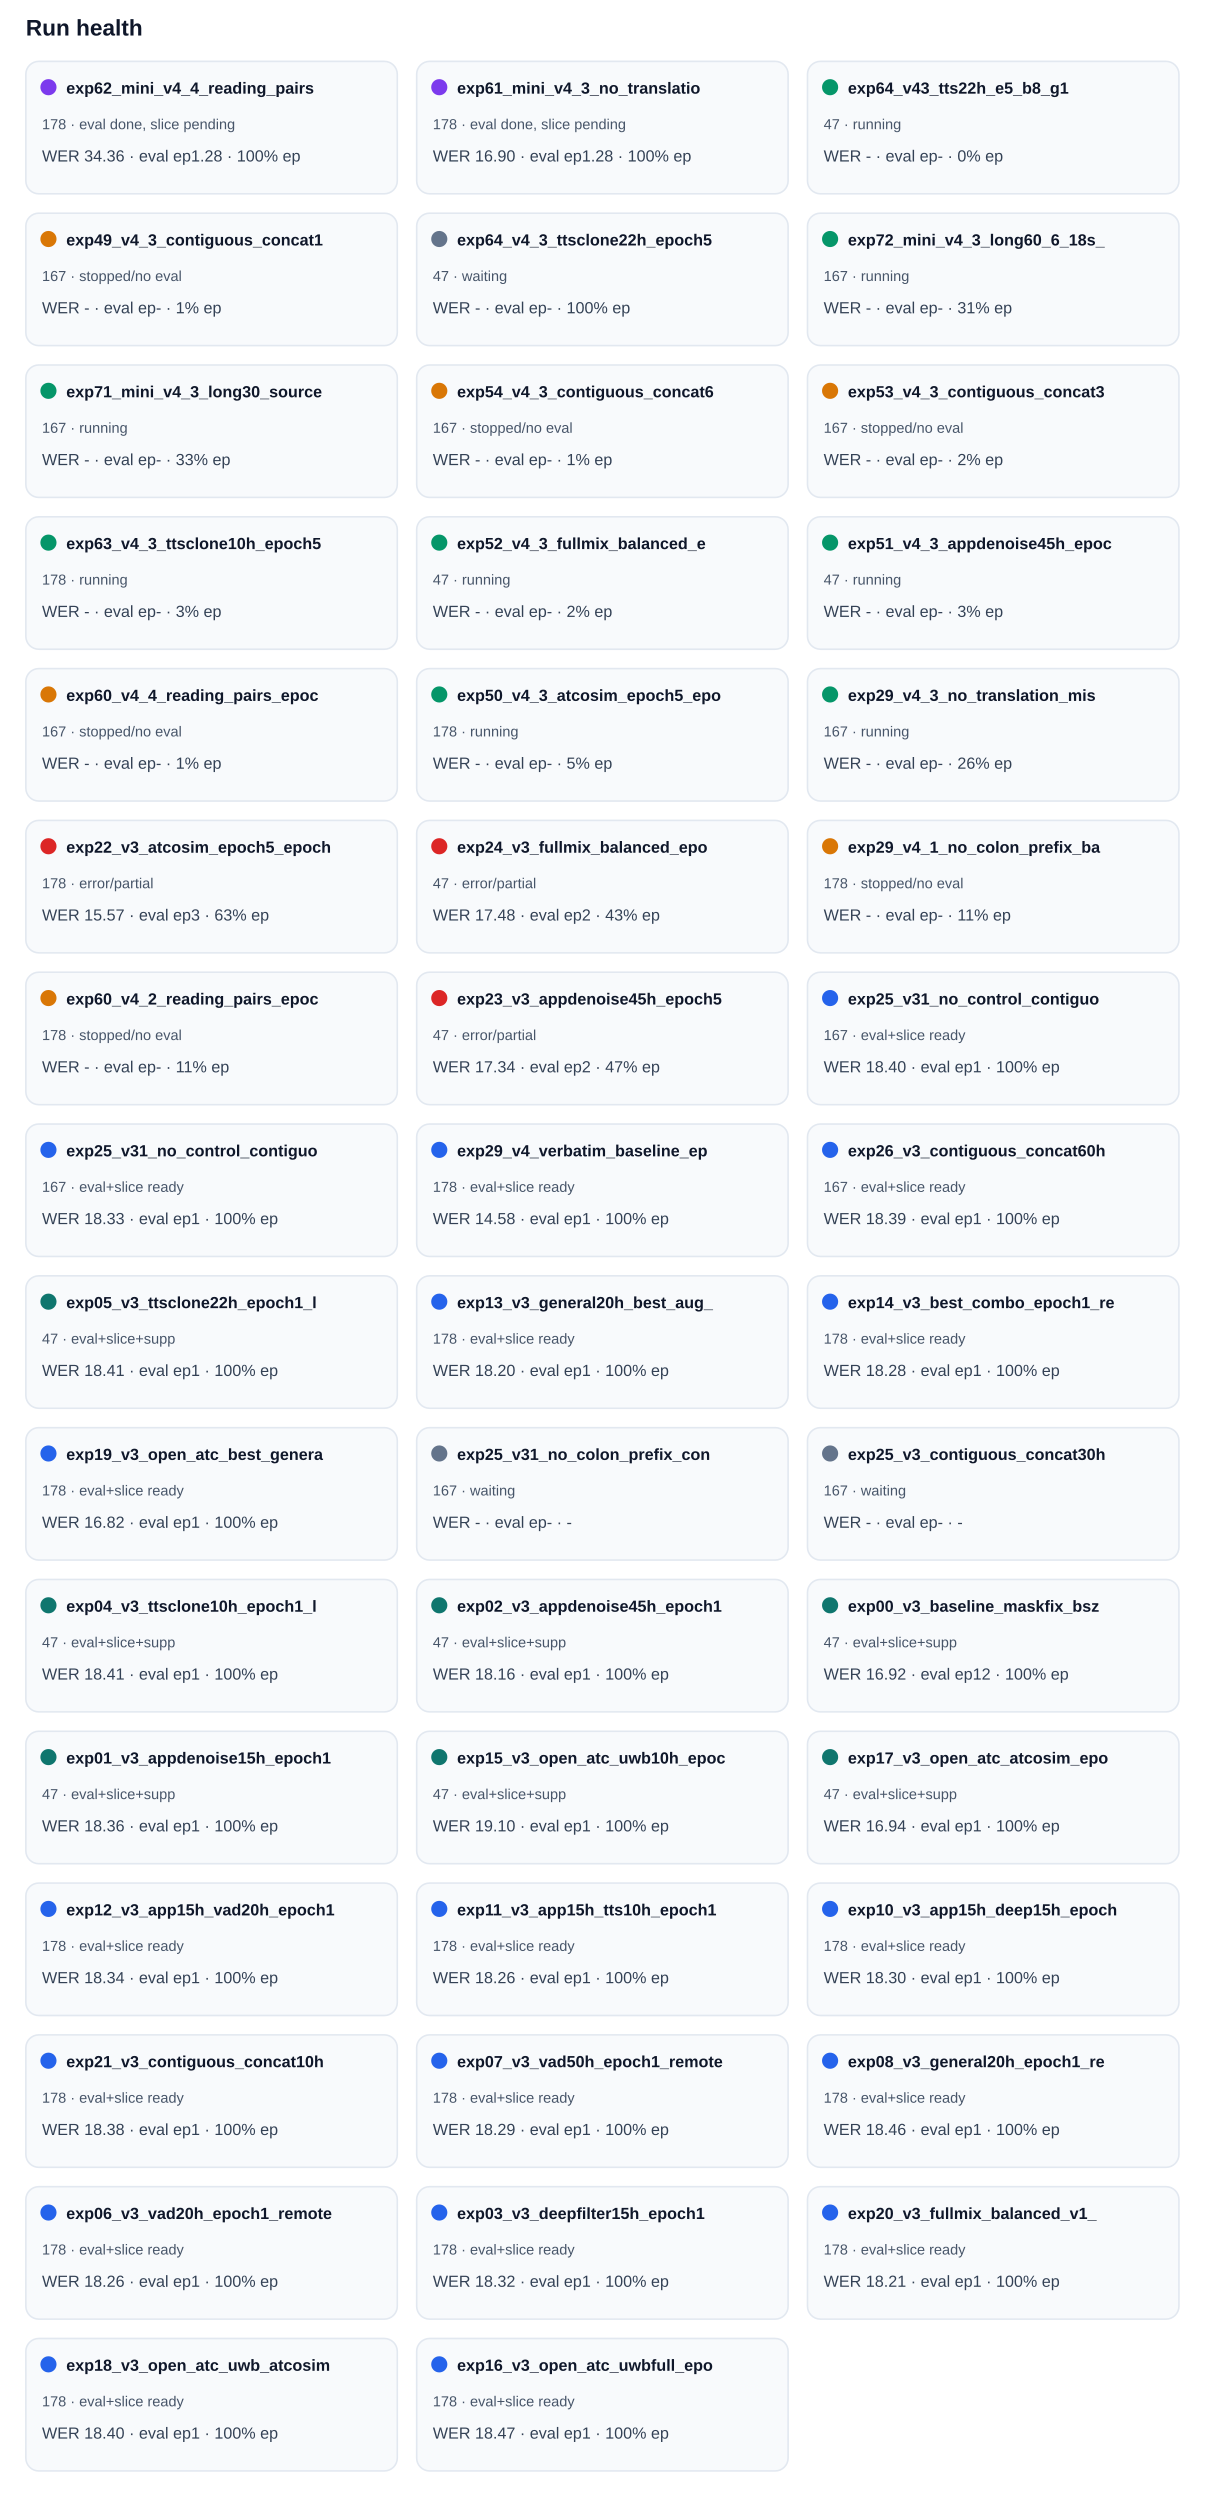
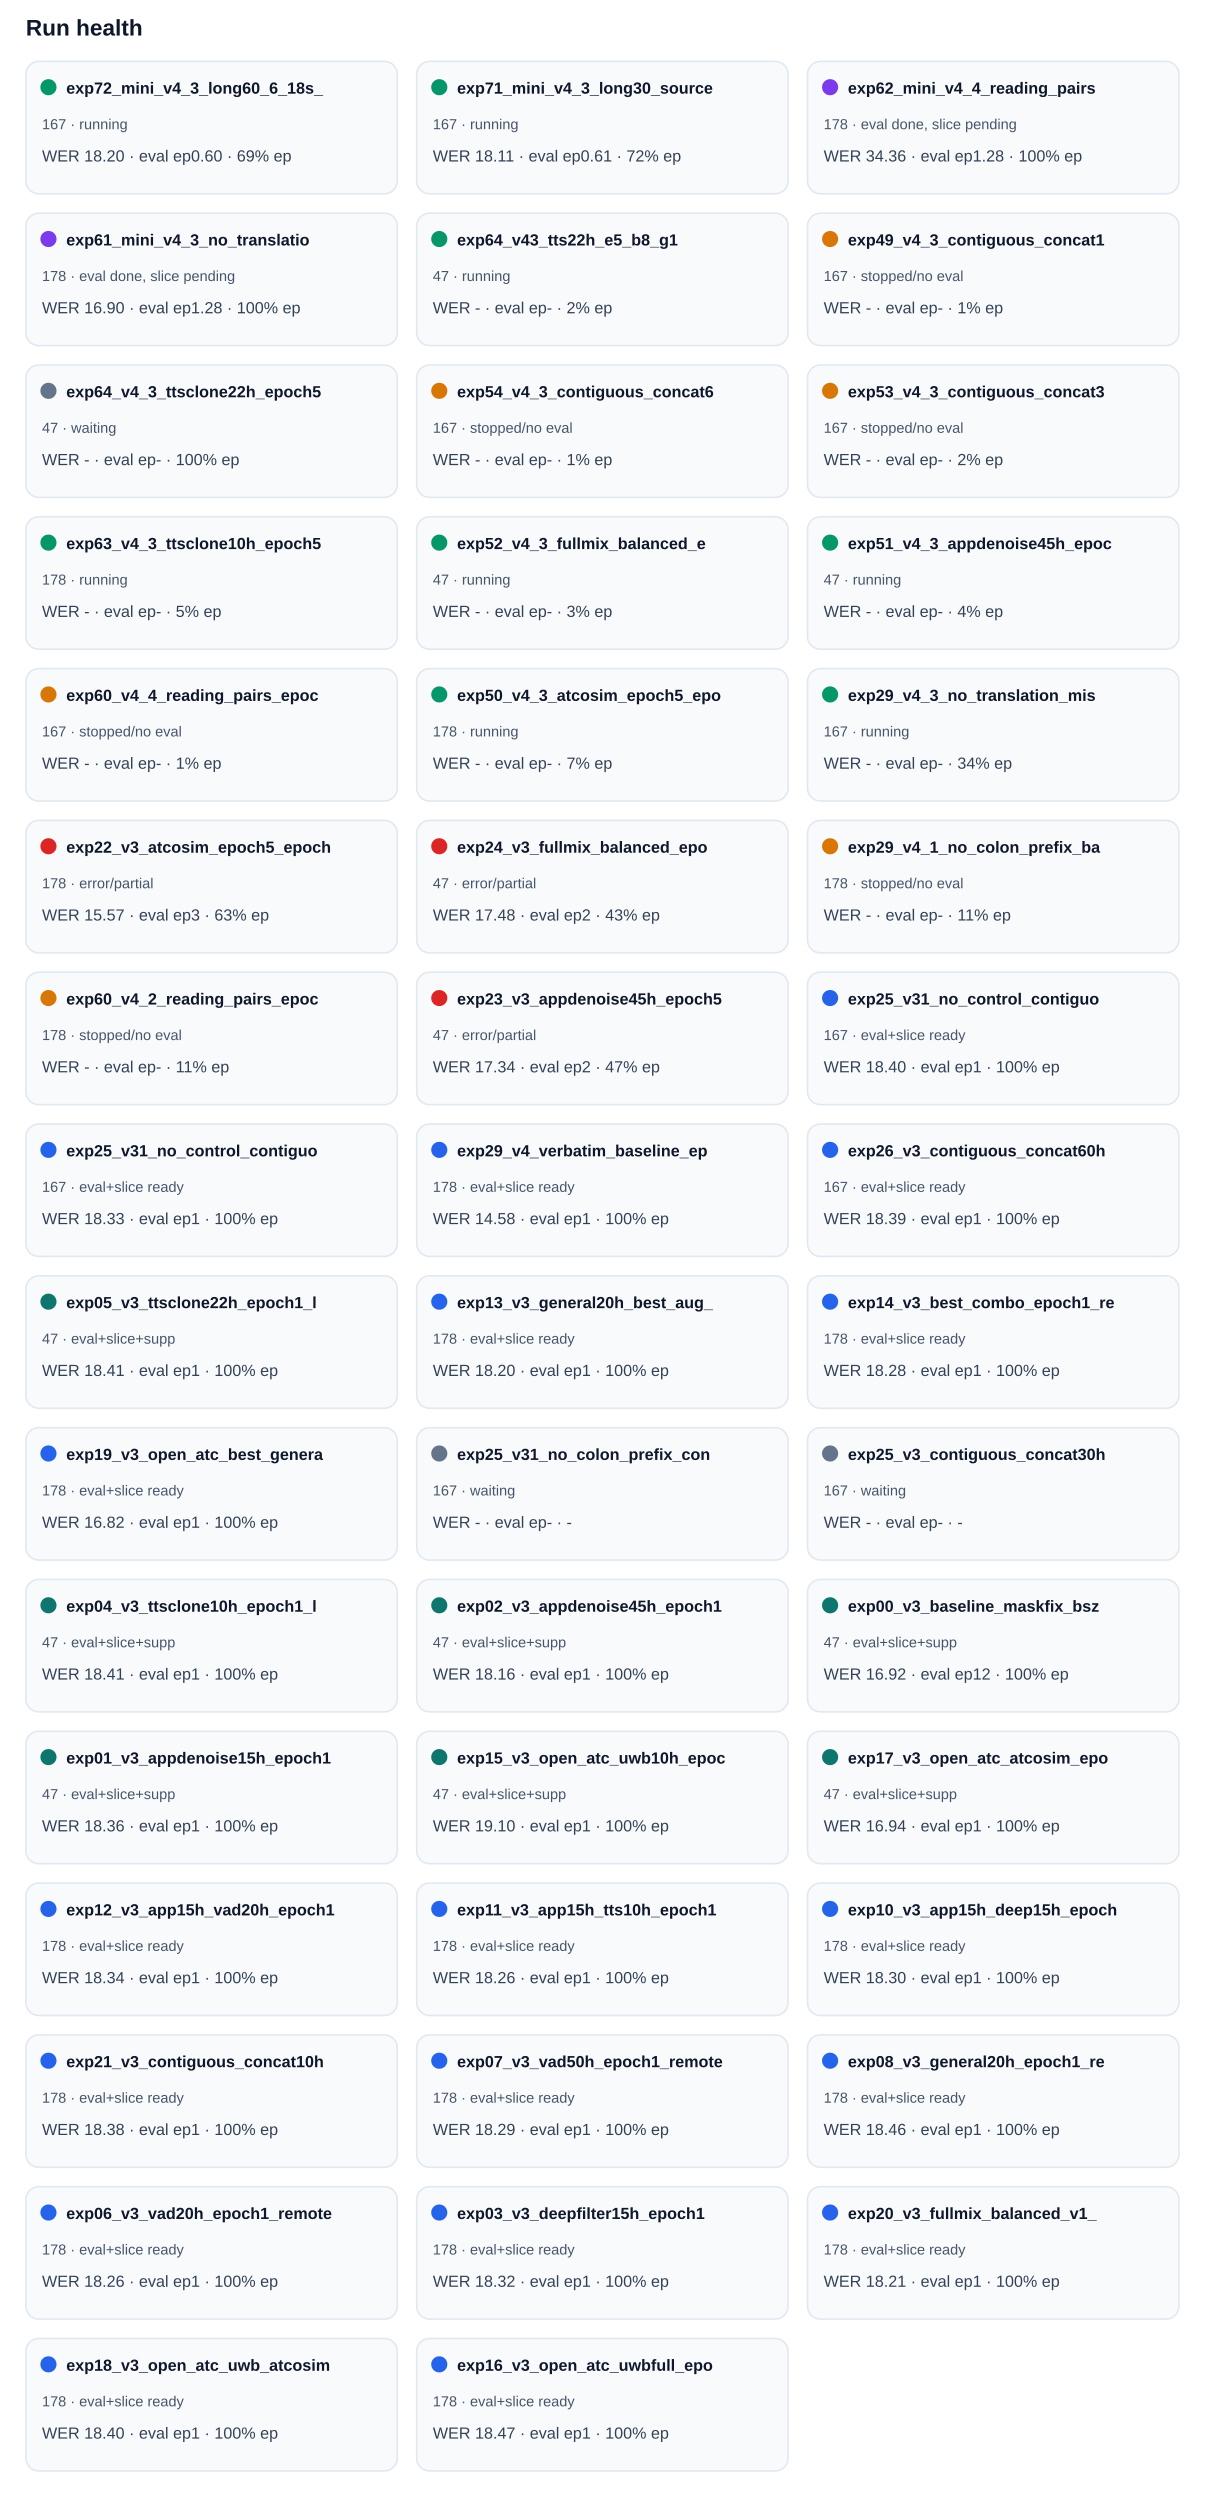
<svg xmlns="http://www.w3.org/2000/svg" width="100%" viewBox="0 0 760 1548" style="max-width:760px;background:#ffffff;border:1px solid #e5e7eb;border-radius:10px;">
  <text x="16.0" y="22.0" font-size="14" fill="#0f172a" text-anchor="start" font-family="Arial, sans-serif" font-weight="700">Run health</text>
  <rect x="16" y="38" width="230" height="82" rx="8" fill="#f8fafc" stroke="#e2e8f0" />
-   <circle cx="30" cy="54" r="5" fill="#7c3aed" />
-   <text x="41.0" y="58.0" font-size="10" fill="#0f172a" text-anchor="start" font-family="Arial, sans-serif" font-weight="700">exp62_mini_v4_4_reading_pairs</text>
-   <text x="26.0" y="80.0" font-size="9" fill="#475569" text-anchor="start" font-family="Arial, sans-serif" font-weight="400">178 · eval done, slice pending</text>
-   <text x="26.0" y="100.0" font-size="10" fill="#334155" text-anchor="start" font-family="Arial, sans-serif" font-weight="400">WER 34.36 · eval ep1.28 · 100% ep</text>
+   <circle cx="30" cy="54" r="5" fill="#059669" />
+   <text x="41.0" y="58.0" font-size="10" fill="#0f172a" text-anchor="start" font-family="Arial, sans-serif" font-weight="700">exp72_mini_v4_3_long60_6_18s_</text>
+   <text x="26.0" y="80.0" font-size="9" fill="#475569" text-anchor="start" font-family="Arial, sans-serif" font-weight="400">167 · running</text>
+   <text x="26.0" y="100.0" font-size="10" fill="#334155" text-anchor="start" font-family="Arial, sans-serif" font-weight="400">WER 18.20 · eval ep0.60 · 69% ep</text>
  <rect x="258" y="38" width="230" height="82" rx="8" fill="#f8fafc" stroke="#e2e8f0" />
-   <circle cx="272" cy="54" r="5" fill="#7c3aed" />
-   <text x="283.0" y="58.0" font-size="10" fill="#0f172a" text-anchor="start" font-family="Arial, sans-serif" font-weight="700">exp61_mini_v4_3_no_translatio</text>
-   <text x="268.0" y="80.0" font-size="9" fill="#475569" text-anchor="start" font-family="Arial, sans-serif" font-weight="400">178 · eval done, slice pending</text>
-   <text x="268.0" y="100.0" font-size="10" fill="#334155" text-anchor="start" font-family="Arial, sans-serif" font-weight="400">WER 16.90 · eval ep1.28 · 100% ep</text>
+   <circle cx="272" cy="54" r="5" fill="#059669" />
+   <text x="283.0" y="58.0" font-size="10" fill="#0f172a" text-anchor="start" font-family="Arial, sans-serif" font-weight="700">exp71_mini_v4_3_long30_source</text>
+   <text x="268.0" y="80.0" font-size="9" fill="#475569" text-anchor="start" font-family="Arial, sans-serif" font-weight="400">167 · running</text>
+   <text x="268.0" y="100.0" font-size="10" fill="#334155" text-anchor="start" font-family="Arial, sans-serif" font-weight="400">WER 18.11 · eval ep0.61 · 72% ep</text>
  <rect x="500" y="38" width="230" height="82" rx="8" fill="#f8fafc" stroke="#e2e8f0" />
-   <circle cx="514" cy="54" r="5" fill="#059669" />
-   <text x="525.0" y="58.0" font-size="10" fill="#0f172a" text-anchor="start" font-family="Arial, sans-serif" font-weight="700">exp64_v43_tts22h_e5_b8_g1</text>
-   <text x="510.0" y="80.0" font-size="9" fill="#475569" text-anchor="start" font-family="Arial, sans-serif" font-weight="400">47 · running</text>
-   <text x="510.0" y="100.0" font-size="10" fill="#334155" text-anchor="start" font-family="Arial, sans-serif" font-weight="400">WER - · eval ep- · 0% ep</text>
+   <circle cx="514" cy="54" r="5" fill="#7c3aed" />
+   <text x="525.0" y="58.0" font-size="10" fill="#0f172a" text-anchor="start" font-family="Arial, sans-serif" font-weight="700">exp62_mini_v4_4_reading_pairs</text>
+   <text x="510.0" y="80.0" font-size="9" fill="#475569" text-anchor="start" font-family="Arial, sans-serif" font-weight="400">178 · eval done, slice pending</text>
+   <text x="510.0" y="100.0" font-size="10" fill="#334155" text-anchor="start" font-family="Arial, sans-serif" font-weight="400">WER 34.36 · eval ep1.28 · 100% ep</text>
  <rect x="16" y="132" width="230" height="82" rx="8" fill="#f8fafc" stroke="#e2e8f0" />
-   <circle cx="30" cy="148" r="5" fill="#d97706" />
-   <text x="41.0" y="152.0" font-size="10" fill="#0f172a" text-anchor="start" font-family="Arial, sans-serif" font-weight="700">exp49_v4_3_contiguous_concat1</text>
-   <text x="26.0" y="174.0" font-size="9" fill="#475569" text-anchor="start" font-family="Arial, sans-serif" font-weight="400">167 · stopped/no eval</text>
-   <text x="26.0" y="194.0" font-size="10" fill="#334155" text-anchor="start" font-family="Arial, sans-serif" font-weight="400">WER - · eval ep- · 1% ep</text>
+   <circle cx="30" cy="148" r="5" fill="#7c3aed" />
+   <text x="41.0" y="152.0" font-size="10" fill="#0f172a" text-anchor="start" font-family="Arial, sans-serif" font-weight="700">exp61_mini_v4_3_no_translatio</text>
+   <text x="26.0" y="174.0" font-size="9" fill="#475569" text-anchor="start" font-family="Arial, sans-serif" font-weight="400">178 · eval done, slice pending</text>
+   <text x="26.0" y="194.0" font-size="10" fill="#334155" text-anchor="start" font-family="Arial, sans-serif" font-weight="400">WER 16.90 · eval ep1.28 · 100% ep</text>
  <rect x="258" y="132" width="230" height="82" rx="8" fill="#f8fafc" stroke="#e2e8f0" />
-   <circle cx="272" cy="148" r="5" fill="#64748b" />
-   <text x="283.0" y="152.0" font-size="10" fill="#0f172a" text-anchor="start" font-family="Arial, sans-serif" font-weight="700">exp64_v4_3_ttsclone22h_epoch5</text>
-   <text x="268.0" y="174.0" font-size="9" fill="#475569" text-anchor="start" font-family="Arial, sans-serif" font-weight="400">47 · waiting</text>
-   <text x="268.0" y="194.0" font-size="10" fill="#334155" text-anchor="start" font-family="Arial, sans-serif" font-weight="400">WER - · eval ep- · 100% ep</text>
+   <circle cx="272" cy="148" r="5" fill="#059669" />
+   <text x="283.0" y="152.0" font-size="10" fill="#0f172a" text-anchor="start" font-family="Arial, sans-serif" font-weight="700">exp64_v43_tts22h_e5_b8_g1</text>
+   <text x="268.0" y="174.0" font-size="9" fill="#475569" text-anchor="start" font-family="Arial, sans-serif" font-weight="400">47 · running</text>
+   <text x="268.0" y="194.0" font-size="10" fill="#334155" text-anchor="start" font-family="Arial, sans-serif" font-weight="400">WER - · eval ep- · 2% ep</text>
  <rect x="500" y="132" width="230" height="82" rx="8" fill="#f8fafc" stroke="#e2e8f0" />
-   <circle cx="514" cy="148" r="5" fill="#059669" />
-   <text x="525.0" y="152.0" font-size="10" fill="#0f172a" text-anchor="start" font-family="Arial, sans-serif" font-weight="700">exp72_mini_v4_3_long60_6_18s_</text>
-   <text x="510.0" y="174.0" font-size="9" fill="#475569" text-anchor="start" font-family="Arial, sans-serif" font-weight="400">167 · running</text>
-   <text x="510.0" y="194.0" font-size="10" fill="#334155" text-anchor="start" font-family="Arial, sans-serif" font-weight="400">WER - · eval ep- · 31% ep</text>
+   <circle cx="514" cy="148" r="5" fill="#d97706" />
+   <text x="525.0" y="152.0" font-size="10" fill="#0f172a" text-anchor="start" font-family="Arial, sans-serif" font-weight="700">exp49_v4_3_contiguous_concat1</text>
+   <text x="510.0" y="174.0" font-size="9" fill="#475569" text-anchor="start" font-family="Arial, sans-serif" font-weight="400">167 · stopped/no eval</text>
+   <text x="510.0" y="194.0" font-size="10" fill="#334155" text-anchor="start" font-family="Arial, sans-serif" font-weight="400">WER - · eval ep- · 1% ep</text>
  <rect x="16" y="226" width="230" height="82" rx="8" fill="#f8fafc" stroke="#e2e8f0" />
-   <circle cx="30" cy="242" r="5" fill="#059669" />
-   <text x="41.0" y="246.0" font-size="10" fill="#0f172a" text-anchor="start" font-family="Arial, sans-serif" font-weight="700">exp71_mini_v4_3_long30_source</text>
-   <text x="26.0" y="268.0" font-size="9" fill="#475569" text-anchor="start" font-family="Arial, sans-serif" font-weight="400">167 · running</text>
-   <text x="26.0" y="288.0" font-size="10" fill="#334155" text-anchor="start" font-family="Arial, sans-serif" font-weight="400">WER - · eval ep- · 33% ep</text>
+   <circle cx="30" cy="242" r="5" fill="#64748b" />
+   <text x="41.0" y="246.0" font-size="10" fill="#0f172a" text-anchor="start" font-family="Arial, sans-serif" font-weight="700">exp64_v4_3_ttsclone22h_epoch5</text>
+   <text x="26.0" y="268.0" font-size="9" fill="#475569" text-anchor="start" font-family="Arial, sans-serif" font-weight="400">47 · waiting</text>
+   <text x="26.0" y="288.0" font-size="10" fill="#334155" text-anchor="start" font-family="Arial, sans-serif" font-weight="400">WER - · eval ep- · 100% ep</text>
  <rect x="258" y="226" width="230" height="82" rx="8" fill="#f8fafc" stroke="#e2e8f0" />
  <circle cx="272" cy="242" r="5" fill="#d97706" />
  <text x="283.0" y="246.0" font-size="10" fill="#0f172a" text-anchor="start" font-family="Arial, sans-serif" font-weight="700">exp54_v4_3_contiguous_concat6</text>
  <text x="268.0" y="268.0" font-size="9" fill="#475569" text-anchor="start" font-family="Arial, sans-serif" font-weight="400">167 · stopped/no eval</text>
  <text x="268.0" y="288.0" font-size="10" fill="#334155" text-anchor="start" font-family="Arial, sans-serif" font-weight="400">WER - · eval ep- · 1% ep</text>
  <rect x="500" y="226" width="230" height="82" rx="8" fill="#f8fafc" stroke="#e2e8f0" />
  <circle cx="514" cy="242" r="5" fill="#d97706" />
  <text x="525.0" y="246.0" font-size="10" fill="#0f172a" text-anchor="start" font-family="Arial, sans-serif" font-weight="700">exp53_v4_3_contiguous_concat3</text>
  <text x="510.0" y="268.0" font-size="9" fill="#475569" text-anchor="start" font-family="Arial, sans-serif" font-weight="400">167 · stopped/no eval</text>
  <text x="510.0" y="288.0" font-size="10" fill="#334155" text-anchor="start" font-family="Arial, sans-serif" font-weight="400">WER - · eval ep- · 2% ep</text>
  <rect x="16" y="320" width="230" height="82" rx="8" fill="#f8fafc" stroke="#e2e8f0" />
  <circle cx="30" cy="336" r="5" fill="#059669" />
  <text x="41.0" y="340.0" font-size="10" fill="#0f172a" text-anchor="start" font-family="Arial, sans-serif" font-weight="700">exp63_v4_3_ttsclone10h_epoch5</text>
  <text x="26.0" y="362.0" font-size="9" fill="#475569" text-anchor="start" font-family="Arial, sans-serif" font-weight="400">178 · running</text>
-   <text x="26.0" y="382.0" font-size="10" fill="#334155" text-anchor="start" font-family="Arial, sans-serif" font-weight="400">WER - · eval ep- · 3% ep</text>
+   <text x="26.0" y="382.0" font-size="10" fill="#334155" text-anchor="start" font-family="Arial, sans-serif" font-weight="400">WER - · eval ep- · 5% ep</text>
  <rect x="258" y="320" width="230" height="82" rx="8" fill="#f8fafc" stroke="#e2e8f0" />
  <circle cx="272" cy="336" r="5" fill="#059669" />
  <text x="283.0" y="340.0" font-size="10" fill="#0f172a" text-anchor="start" font-family="Arial, sans-serif" font-weight="700">exp52_v4_3_fullmix_balanced_e</text>
  <text x="268.0" y="362.0" font-size="9" fill="#475569" text-anchor="start" font-family="Arial, sans-serif" font-weight="400">47 · running</text>
-   <text x="268.0" y="382.0" font-size="10" fill="#334155" text-anchor="start" font-family="Arial, sans-serif" font-weight="400">WER - · eval ep- · 2% ep</text>
+   <text x="268.0" y="382.0" font-size="10" fill="#334155" text-anchor="start" font-family="Arial, sans-serif" font-weight="400">WER - · eval ep- · 3% ep</text>
  <rect x="500" y="320" width="230" height="82" rx="8" fill="#f8fafc" stroke="#e2e8f0" />
  <circle cx="514" cy="336" r="5" fill="#059669" />
  <text x="525.0" y="340.0" font-size="10" fill="#0f172a" text-anchor="start" font-family="Arial, sans-serif" font-weight="700">exp51_v4_3_appdenoise45h_epoc</text>
  <text x="510.0" y="362.0" font-size="9" fill="#475569" text-anchor="start" font-family="Arial, sans-serif" font-weight="400">47 · running</text>
-   <text x="510.0" y="382.0" font-size="10" fill="#334155" text-anchor="start" font-family="Arial, sans-serif" font-weight="400">WER - · eval ep- · 3% ep</text>
+   <text x="510.0" y="382.0" font-size="10" fill="#334155" text-anchor="start" font-family="Arial, sans-serif" font-weight="400">WER - · eval ep- · 4% ep</text>
  <rect x="16" y="414" width="230" height="82" rx="8" fill="#f8fafc" stroke="#e2e8f0" />
  <circle cx="30" cy="430" r="5" fill="#d97706" />
  <text x="41.0" y="434.0" font-size="10" fill="#0f172a" text-anchor="start" font-family="Arial, sans-serif" font-weight="700">exp60_v4_4_reading_pairs_epoc</text>
  <text x="26.0" y="456.0" font-size="9" fill="#475569" text-anchor="start" font-family="Arial, sans-serif" font-weight="400">167 · stopped/no eval</text>
  <text x="26.0" y="476.0" font-size="10" fill="#334155" text-anchor="start" font-family="Arial, sans-serif" font-weight="400">WER - · eval ep- · 1% ep</text>
  <rect x="258" y="414" width="230" height="82" rx="8" fill="#f8fafc" stroke="#e2e8f0" />
  <circle cx="272" cy="430" r="5" fill="#059669" />
  <text x="283.0" y="434.0" font-size="10" fill="#0f172a" text-anchor="start" font-family="Arial, sans-serif" font-weight="700">exp50_v4_3_atcosim_epoch5_epo</text>
  <text x="268.0" y="456.0" font-size="9" fill="#475569" text-anchor="start" font-family="Arial, sans-serif" font-weight="400">178 · running</text>
-   <text x="268.0" y="476.0" font-size="10" fill="#334155" text-anchor="start" font-family="Arial, sans-serif" font-weight="400">WER - · eval ep- · 5% ep</text>
+   <text x="268.0" y="476.0" font-size="10" fill="#334155" text-anchor="start" font-family="Arial, sans-serif" font-weight="400">WER - · eval ep- · 7% ep</text>
  <rect x="500" y="414" width="230" height="82" rx="8" fill="#f8fafc" stroke="#e2e8f0" />
  <circle cx="514" cy="430" r="5" fill="#059669" />
  <text x="525.0" y="434.0" font-size="10" fill="#0f172a" text-anchor="start" font-family="Arial, sans-serif" font-weight="700">exp29_v4_3_no_translation_mis</text>
  <text x="510.0" y="456.0" font-size="9" fill="#475569" text-anchor="start" font-family="Arial, sans-serif" font-weight="400">167 · running</text>
-   <text x="510.0" y="476.0" font-size="10" fill="#334155" text-anchor="start" font-family="Arial, sans-serif" font-weight="400">WER - · eval ep- · 26% ep</text>
+   <text x="510.0" y="476.0" font-size="10" fill="#334155" text-anchor="start" font-family="Arial, sans-serif" font-weight="400">WER - · eval ep- · 34% ep</text>
  <rect x="16" y="508" width="230" height="82" rx="8" fill="#f8fafc" stroke="#e2e8f0" />
  <circle cx="30" cy="524" r="5" fill="#dc2626" />
  <text x="41.0" y="528.0" font-size="10" fill="#0f172a" text-anchor="start" font-family="Arial, sans-serif" font-weight="700">exp22_v3_atcosim_epoch5_epoch</text>
  <text x="26.0" y="550.0" font-size="9" fill="#475569" text-anchor="start" font-family="Arial, sans-serif" font-weight="400">178 · error/partial</text>
  <text x="26.0" y="570.0" font-size="10" fill="#334155" text-anchor="start" font-family="Arial, sans-serif" font-weight="400">WER 15.57 · eval ep3 · 63% ep</text>
  <rect x="258" y="508" width="230" height="82" rx="8" fill="#f8fafc" stroke="#e2e8f0" />
  <circle cx="272" cy="524" r="5" fill="#dc2626" />
  <text x="283.0" y="528.0" font-size="10" fill="#0f172a" text-anchor="start" font-family="Arial, sans-serif" font-weight="700">exp24_v3_fullmix_balanced_epo</text>
  <text x="268.0" y="550.0" font-size="9" fill="#475569" text-anchor="start" font-family="Arial, sans-serif" font-weight="400">47 · error/partial</text>
  <text x="268.0" y="570.0" font-size="10" fill="#334155" text-anchor="start" font-family="Arial, sans-serif" font-weight="400">WER 17.48 · eval ep2 · 43% ep</text>
  <rect x="500" y="508" width="230" height="82" rx="8" fill="#f8fafc" stroke="#e2e8f0" />
  <circle cx="514" cy="524" r="5" fill="#d97706" />
  <text x="525.0" y="528.0" font-size="10" fill="#0f172a" text-anchor="start" font-family="Arial, sans-serif" font-weight="700">exp29_v4_1_no_colon_prefix_ba</text>
  <text x="510.0" y="550.0" font-size="9" fill="#475569" text-anchor="start" font-family="Arial, sans-serif" font-weight="400">178 · stopped/no eval</text>
  <text x="510.0" y="570.0" font-size="10" fill="#334155" text-anchor="start" font-family="Arial, sans-serif" font-weight="400">WER - · eval ep- · 11% ep</text>
  <rect x="16" y="602" width="230" height="82" rx="8" fill="#f8fafc" stroke="#e2e8f0" />
  <circle cx="30" cy="618" r="5" fill="#d97706" />
  <text x="41.0" y="622.0" font-size="10" fill="#0f172a" text-anchor="start" font-family="Arial, sans-serif" font-weight="700">exp60_v4_2_reading_pairs_epoc</text>
  <text x="26.0" y="644.0" font-size="9" fill="#475569" text-anchor="start" font-family="Arial, sans-serif" font-weight="400">178 · stopped/no eval</text>
  <text x="26.0" y="664.0" font-size="10" fill="#334155" text-anchor="start" font-family="Arial, sans-serif" font-weight="400">WER - · eval ep- · 11% ep</text>
  <rect x="258" y="602" width="230" height="82" rx="8" fill="#f8fafc" stroke="#e2e8f0" />
  <circle cx="272" cy="618" r="5" fill="#dc2626" />
  <text x="283.0" y="622.0" font-size="10" fill="#0f172a" text-anchor="start" font-family="Arial, sans-serif" font-weight="700">exp23_v3_appdenoise45h_epoch5</text>
  <text x="268.0" y="644.0" font-size="9" fill="#475569" text-anchor="start" font-family="Arial, sans-serif" font-weight="400">47 · error/partial</text>
  <text x="268.0" y="664.0" font-size="10" fill="#334155" text-anchor="start" font-family="Arial, sans-serif" font-weight="400">WER 17.34 · eval ep2 · 47% ep</text>
  <rect x="500" y="602" width="230" height="82" rx="8" fill="#f8fafc" stroke="#e2e8f0" />
  <circle cx="514" cy="618" r="5" fill="#2563eb" />
  <text x="525.0" y="622.0" font-size="10" fill="#0f172a" text-anchor="start" font-family="Arial, sans-serif" font-weight="700">exp25_v31_no_control_contiguo</text>
  <text x="510.0" y="644.0" font-size="9" fill="#475569" text-anchor="start" font-family="Arial, sans-serif" font-weight="400">167 · eval+slice ready</text>
  <text x="510.0" y="664.0" font-size="10" fill="#334155" text-anchor="start" font-family="Arial, sans-serif" font-weight="400">WER 18.40 · eval ep1 · 100% ep</text>
  <rect x="16" y="696" width="230" height="82" rx="8" fill="#f8fafc" stroke="#e2e8f0" />
  <circle cx="30" cy="712" r="5" fill="#2563eb" />
  <text x="41.0" y="716.0" font-size="10" fill="#0f172a" text-anchor="start" font-family="Arial, sans-serif" font-weight="700">exp25_v31_no_control_contiguo</text>
  <text x="26.0" y="738.0" font-size="9" fill="#475569" text-anchor="start" font-family="Arial, sans-serif" font-weight="400">167 · eval+slice ready</text>
  <text x="26.0" y="758.0" font-size="10" fill="#334155" text-anchor="start" font-family="Arial, sans-serif" font-weight="400">WER 18.33 · eval ep1 · 100% ep</text>
  <rect x="258" y="696" width="230" height="82" rx="8" fill="#f8fafc" stroke="#e2e8f0" />
  <circle cx="272" cy="712" r="5" fill="#2563eb" />
  <text x="283.0" y="716.0" font-size="10" fill="#0f172a" text-anchor="start" font-family="Arial, sans-serif" font-weight="700">exp29_v4_verbatim_baseline_ep</text>
  <text x="268.0" y="738.0" font-size="9" fill="#475569" text-anchor="start" font-family="Arial, sans-serif" font-weight="400">178 · eval+slice ready</text>
  <text x="268.0" y="758.0" font-size="10" fill="#334155" text-anchor="start" font-family="Arial, sans-serif" font-weight="400">WER 14.58 · eval ep1 · 100% ep</text>
  <rect x="500" y="696" width="230" height="82" rx="8" fill="#f8fafc" stroke="#e2e8f0" />
  <circle cx="514" cy="712" r="5" fill="#2563eb" />
  <text x="525.0" y="716.0" font-size="10" fill="#0f172a" text-anchor="start" font-family="Arial, sans-serif" font-weight="700">exp26_v3_contiguous_concat60h</text>
  <text x="510.0" y="738.0" font-size="9" fill="#475569" text-anchor="start" font-family="Arial, sans-serif" font-weight="400">167 · eval+slice ready</text>
  <text x="510.0" y="758.0" font-size="10" fill="#334155" text-anchor="start" font-family="Arial, sans-serif" font-weight="400">WER 18.39 · eval ep1 · 100% ep</text>
  <rect x="16" y="790" width="230" height="82" rx="8" fill="#f8fafc" stroke="#e2e8f0" />
  <circle cx="30" cy="806" r="5" fill="#0f766e" />
  <text x="41.0" y="810.0" font-size="10" fill="#0f172a" text-anchor="start" font-family="Arial, sans-serif" font-weight="700">exp05_v3_ttsclone22h_epoch1_l</text>
  <text x="26.0" y="832.0" font-size="9" fill="#475569" text-anchor="start" font-family="Arial, sans-serif" font-weight="400">47 · eval+slice+supp</text>
  <text x="26.0" y="852.0" font-size="10" fill="#334155" text-anchor="start" font-family="Arial, sans-serif" font-weight="400">WER 18.41 · eval ep1 · 100% ep</text>
  <rect x="258" y="790" width="230" height="82" rx="8" fill="#f8fafc" stroke="#e2e8f0" />
  <circle cx="272" cy="806" r="5" fill="#2563eb" />
  <text x="283.0" y="810.0" font-size="10" fill="#0f172a" text-anchor="start" font-family="Arial, sans-serif" font-weight="700">exp13_v3_general20h_best_aug_</text>
  <text x="268.0" y="832.0" font-size="9" fill="#475569" text-anchor="start" font-family="Arial, sans-serif" font-weight="400">178 · eval+slice ready</text>
  <text x="268.0" y="852.0" font-size="10" fill="#334155" text-anchor="start" font-family="Arial, sans-serif" font-weight="400">WER 18.20 · eval ep1 · 100% ep</text>
  <rect x="500" y="790" width="230" height="82" rx="8" fill="#f8fafc" stroke="#e2e8f0" />
  <circle cx="514" cy="806" r="5" fill="#2563eb" />
  <text x="525.0" y="810.0" font-size="10" fill="#0f172a" text-anchor="start" font-family="Arial, sans-serif" font-weight="700">exp14_v3_best_combo_epoch1_re</text>
  <text x="510.0" y="832.0" font-size="9" fill="#475569" text-anchor="start" font-family="Arial, sans-serif" font-weight="400">178 · eval+slice ready</text>
  <text x="510.0" y="852.0" font-size="10" fill="#334155" text-anchor="start" font-family="Arial, sans-serif" font-weight="400">WER 18.28 · eval ep1 · 100% ep</text>
  <rect x="16" y="884" width="230" height="82" rx="8" fill="#f8fafc" stroke="#e2e8f0" />
  <circle cx="30" cy="900" r="5" fill="#2563eb" />
  <text x="41.0" y="904.0" font-size="10" fill="#0f172a" text-anchor="start" font-family="Arial, sans-serif" font-weight="700">exp19_v3_open_atc_best_genera</text>
  <text x="26.0" y="926.0" font-size="9" fill="#475569" text-anchor="start" font-family="Arial, sans-serif" font-weight="400">178 · eval+slice ready</text>
  <text x="26.0" y="946.0" font-size="10" fill="#334155" text-anchor="start" font-family="Arial, sans-serif" font-weight="400">WER 16.82 · eval ep1 · 100% ep</text>
  <rect x="258" y="884" width="230" height="82" rx="8" fill="#f8fafc" stroke="#e2e8f0" />
  <circle cx="272" cy="900" r="5" fill="#64748b" />
  <text x="283.0" y="904.0" font-size="10" fill="#0f172a" text-anchor="start" font-family="Arial, sans-serif" font-weight="700">exp25_v31_no_colon_prefix_con</text>
  <text x="268.0" y="926.0" font-size="9" fill="#475569" text-anchor="start" font-family="Arial, sans-serif" font-weight="400">167 · waiting</text>
  <text x="268.0" y="946.0" font-size="10" fill="#334155" text-anchor="start" font-family="Arial, sans-serif" font-weight="400">WER - · eval ep- · -</text>
  <rect x="500" y="884" width="230" height="82" rx="8" fill="#f8fafc" stroke="#e2e8f0" />
  <circle cx="514" cy="900" r="5" fill="#64748b" />
  <text x="525.0" y="904.0" font-size="10" fill="#0f172a" text-anchor="start" font-family="Arial, sans-serif" font-weight="700">exp25_v3_contiguous_concat30h</text>
  <text x="510.0" y="926.0" font-size="9" fill="#475569" text-anchor="start" font-family="Arial, sans-serif" font-weight="400">167 · waiting</text>
  <text x="510.0" y="946.0" font-size="10" fill="#334155" text-anchor="start" font-family="Arial, sans-serif" font-weight="400">WER - · eval ep- · -</text>
  <rect x="16" y="978" width="230" height="82" rx="8" fill="#f8fafc" stroke="#e2e8f0" />
  <circle cx="30" cy="994" r="5" fill="#0f766e" />
  <text x="41.0" y="998.0" font-size="10" fill="#0f172a" text-anchor="start" font-family="Arial, sans-serif" font-weight="700">exp04_v3_ttsclone10h_epoch1_l</text>
  <text x="26.0" y="1020.0" font-size="9" fill="#475569" text-anchor="start" font-family="Arial, sans-serif" font-weight="400">47 · eval+slice+supp</text>
  <text x="26.0" y="1040.0" font-size="10" fill="#334155" text-anchor="start" font-family="Arial, sans-serif" font-weight="400">WER 18.41 · eval ep1 · 100% ep</text>
  <rect x="258" y="978" width="230" height="82" rx="8" fill="#f8fafc" stroke="#e2e8f0" />
  <circle cx="272" cy="994" r="5" fill="#0f766e" />
  <text x="283.0" y="998.0" font-size="10" fill="#0f172a" text-anchor="start" font-family="Arial, sans-serif" font-weight="700">exp02_v3_appdenoise45h_epoch1</text>
  <text x="268.0" y="1020.0" font-size="9" fill="#475569" text-anchor="start" font-family="Arial, sans-serif" font-weight="400">47 · eval+slice+supp</text>
  <text x="268.0" y="1040.0" font-size="10" fill="#334155" text-anchor="start" font-family="Arial, sans-serif" font-weight="400">WER 18.16 · eval ep1 · 100% ep</text>
  <rect x="500" y="978" width="230" height="82" rx="8" fill="#f8fafc" stroke="#e2e8f0" />
  <circle cx="514" cy="994" r="5" fill="#0f766e" />
  <text x="525.0" y="998.0" font-size="10" fill="#0f172a" text-anchor="start" font-family="Arial, sans-serif" font-weight="700">exp00_v3_baseline_maskfix_bsz</text>
  <text x="510.0" y="1020.0" font-size="9" fill="#475569" text-anchor="start" font-family="Arial, sans-serif" font-weight="400">47 · eval+slice+supp</text>
  <text x="510.0" y="1040.0" font-size="10" fill="#334155" text-anchor="start" font-family="Arial, sans-serif" font-weight="400">WER 16.92 · eval ep12 · 100% ep</text>
  <rect x="16" y="1072" width="230" height="82" rx="8" fill="#f8fafc" stroke="#e2e8f0" />
  <circle cx="30" cy="1088" r="5" fill="#0f766e" />
  <text x="41.0" y="1092.0" font-size="10" fill="#0f172a" text-anchor="start" font-family="Arial, sans-serif" font-weight="700">exp01_v3_appdenoise15h_epoch1</text>
  <text x="26.0" y="1114.0" font-size="9" fill="#475569" text-anchor="start" font-family="Arial, sans-serif" font-weight="400">47 · eval+slice+supp</text>
  <text x="26.0" y="1134.0" font-size="10" fill="#334155" text-anchor="start" font-family="Arial, sans-serif" font-weight="400">WER 18.36 · eval ep1 · 100% ep</text>
  <rect x="258" y="1072" width="230" height="82" rx="8" fill="#f8fafc" stroke="#e2e8f0" />
  <circle cx="272" cy="1088" r="5" fill="#0f766e" />
  <text x="283.0" y="1092.0" font-size="10" fill="#0f172a" text-anchor="start" font-family="Arial, sans-serif" font-weight="700">exp15_v3_open_atc_uwb10h_epoc</text>
  <text x="268.0" y="1114.0" font-size="9" fill="#475569" text-anchor="start" font-family="Arial, sans-serif" font-weight="400">47 · eval+slice+supp</text>
  <text x="268.0" y="1134.0" font-size="10" fill="#334155" text-anchor="start" font-family="Arial, sans-serif" font-weight="400">WER 19.10 · eval ep1 · 100% ep</text>
  <rect x="500" y="1072" width="230" height="82" rx="8" fill="#f8fafc" stroke="#e2e8f0" />
  <circle cx="514" cy="1088" r="5" fill="#0f766e" />
  <text x="525.0" y="1092.0" font-size="10" fill="#0f172a" text-anchor="start" font-family="Arial, sans-serif" font-weight="700">exp17_v3_open_atc_atcosim_epo</text>
  <text x="510.0" y="1114.0" font-size="9" fill="#475569" text-anchor="start" font-family="Arial, sans-serif" font-weight="400">47 · eval+slice+supp</text>
  <text x="510.0" y="1134.0" font-size="10" fill="#334155" text-anchor="start" font-family="Arial, sans-serif" font-weight="400">WER 16.94 · eval ep1 · 100% ep</text>
  <rect x="16" y="1166" width="230" height="82" rx="8" fill="#f8fafc" stroke="#e2e8f0" />
  <circle cx="30" cy="1182" r="5" fill="#2563eb" />
  <text x="41.0" y="1186.0" font-size="10" fill="#0f172a" text-anchor="start" font-family="Arial, sans-serif" font-weight="700">exp12_v3_app15h_vad20h_epoch1</text>
  <text x="26.0" y="1208.0" font-size="9" fill="#475569" text-anchor="start" font-family="Arial, sans-serif" font-weight="400">178 · eval+slice ready</text>
  <text x="26.0" y="1228.0" font-size="10" fill="#334155" text-anchor="start" font-family="Arial, sans-serif" font-weight="400">WER 18.34 · eval ep1 · 100% ep</text>
  <rect x="258" y="1166" width="230" height="82" rx="8" fill="#f8fafc" stroke="#e2e8f0" />
  <circle cx="272" cy="1182" r="5" fill="#2563eb" />
  <text x="283.0" y="1186.0" font-size="10" fill="#0f172a" text-anchor="start" font-family="Arial, sans-serif" font-weight="700">exp11_v3_app15h_tts10h_epoch1</text>
  <text x="268.0" y="1208.0" font-size="9" fill="#475569" text-anchor="start" font-family="Arial, sans-serif" font-weight="400">178 · eval+slice ready</text>
  <text x="268.0" y="1228.0" font-size="10" fill="#334155" text-anchor="start" font-family="Arial, sans-serif" font-weight="400">WER 18.26 · eval ep1 · 100% ep</text>
  <rect x="500" y="1166" width="230" height="82" rx="8" fill="#f8fafc" stroke="#e2e8f0" />
  <circle cx="514" cy="1182" r="5" fill="#2563eb" />
  <text x="525.0" y="1186.0" font-size="10" fill="#0f172a" text-anchor="start" font-family="Arial, sans-serif" font-weight="700">exp10_v3_app15h_deep15h_epoch</text>
  <text x="510.0" y="1208.0" font-size="9" fill="#475569" text-anchor="start" font-family="Arial, sans-serif" font-weight="400">178 · eval+slice ready</text>
  <text x="510.0" y="1228.0" font-size="10" fill="#334155" text-anchor="start" font-family="Arial, sans-serif" font-weight="400">WER 18.30 · eval ep1 · 100% ep</text>
  <rect x="16" y="1260" width="230" height="82" rx="8" fill="#f8fafc" stroke="#e2e8f0" />
  <circle cx="30" cy="1276" r="5" fill="#2563eb" />
  <text x="41.0" y="1280.0" font-size="10" fill="#0f172a" text-anchor="start" font-family="Arial, sans-serif" font-weight="700">exp21_v3_contiguous_concat10h</text>
  <text x="26.0" y="1302.0" font-size="9" fill="#475569" text-anchor="start" font-family="Arial, sans-serif" font-weight="400">178 · eval+slice ready</text>
  <text x="26.0" y="1322.0" font-size="10" fill="#334155" text-anchor="start" font-family="Arial, sans-serif" font-weight="400">WER 18.38 · eval ep1 · 100% ep</text>
  <rect x="258" y="1260" width="230" height="82" rx="8" fill="#f8fafc" stroke="#e2e8f0" />
  <circle cx="272" cy="1276" r="5" fill="#2563eb" />
  <text x="283.0" y="1280.0" font-size="10" fill="#0f172a" text-anchor="start" font-family="Arial, sans-serif" font-weight="700">exp07_v3_vad50h_epoch1_remote</text>
  <text x="268.0" y="1302.0" font-size="9" fill="#475569" text-anchor="start" font-family="Arial, sans-serif" font-weight="400">178 · eval+slice ready</text>
  <text x="268.0" y="1322.0" font-size="10" fill="#334155" text-anchor="start" font-family="Arial, sans-serif" font-weight="400">WER 18.29 · eval ep1 · 100% ep</text>
  <rect x="500" y="1260" width="230" height="82" rx="8" fill="#f8fafc" stroke="#e2e8f0" />
  <circle cx="514" cy="1276" r="5" fill="#2563eb" />
  <text x="525.0" y="1280.0" font-size="10" fill="#0f172a" text-anchor="start" font-family="Arial, sans-serif" font-weight="700">exp08_v3_general20h_epoch1_re</text>
  <text x="510.0" y="1302.0" font-size="9" fill="#475569" text-anchor="start" font-family="Arial, sans-serif" font-weight="400">178 · eval+slice ready</text>
  <text x="510.0" y="1322.0" font-size="10" fill="#334155" text-anchor="start" font-family="Arial, sans-serif" font-weight="400">WER 18.46 · eval ep1 · 100% ep</text>
  <rect x="16" y="1354" width="230" height="82" rx="8" fill="#f8fafc" stroke="#e2e8f0" />
  <circle cx="30" cy="1370" r="5" fill="#2563eb" />
  <text x="41.0" y="1374.0" font-size="10" fill="#0f172a" text-anchor="start" font-family="Arial, sans-serif" font-weight="700">exp06_v3_vad20h_epoch1_remote</text>
  <text x="26.0" y="1396.0" font-size="9" fill="#475569" text-anchor="start" font-family="Arial, sans-serif" font-weight="400">178 · eval+slice ready</text>
  <text x="26.0" y="1416.0" font-size="10" fill="#334155" text-anchor="start" font-family="Arial, sans-serif" font-weight="400">WER 18.26 · eval ep1 · 100% ep</text>
  <rect x="258" y="1354" width="230" height="82" rx="8" fill="#f8fafc" stroke="#e2e8f0" />
  <circle cx="272" cy="1370" r="5" fill="#2563eb" />
  <text x="283.0" y="1374.0" font-size="10" fill="#0f172a" text-anchor="start" font-family="Arial, sans-serif" font-weight="700">exp03_v3_deepfilter15h_epoch1</text>
  <text x="268.0" y="1396.0" font-size="9" fill="#475569" text-anchor="start" font-family="Arial, sans-serif" font-weight="400">178 · eval+slice ready</text>
  <text x="268.0" y="1416.0" font-size="10" fill="#334155" text-anchor="start" font-family="Arial, sans-serif" font-weight="400">WER 18.32 · eval ep1 · 100% ep</text>
  <rect x="500" y="1354" width="230" height="82" rx="8" fill="#f8fafc" stroke="#e2e8f0" />
  <circle cx="514" cy="1370" r="5" fill="#2563eb" />
  <text x="525.0" y="1374.0" font-size="10" fill="#0f172a" text-anchor="start" font-family="Arial, sans-serif" font-weight="700">exp20_v3_fullmix_balanced_v1_</text>
  <text x="510.0" y="1396.0" font-size="9" fill="#475569" text-anchor="start" font-family="Arial, sans-serif" font-weight="400">178 · eval+slice ready</text>
  <text x="510.0" y="1416.0" font-size="10" fill="#334155" text-anchor="start" font-family="Arial, sans-serif" font-weight="400">WER 18.21 · eval ep1 · 100% ep</text>
  <rect x="16" y="1448" width="230" height="82" rx="8" fill="#f8fafc" stroke="#e2e8f0" />
  <circle cx="30" cy="1464" r="5" fill="#2563eb" />
  <text x="41.0" y="1468.0" font-size="10" fill="#0f172a" text-anchor="start" font-family="Arial, sans-serif" font-weight="700">exp18_v3_open_atc_uwb_atcosim</text>
  <text x="26.0" y="1490.0" font-size="9" fill="#475569" text-anchor="start" font-family="Arial, sans-serif" font-weight="400">178 · eval+slice ready</text>
  <text x="26.0" y="1510.0" font-size="10" fill="#334155" text-anchor="start" font-family="Arial, sans-serif" font-weight="400">WER 18.40 · eval ep1 · 100% ep</text>
  <rect x="258" y="1448" width="230" height="82" rx="8" fill="#f8fafc" stroke="#e2e8f0" />
  <circle cx="272" cy="1464" r="5" fill="#2563eb" />
  <text x="283.0" y="1468.0" font-size="10" fill="#0f172a" text-anchor="start" font-family="Arial, sans-serif" font-weight="700">exp16_v3_open_atc_uwbfull_epo</text>
  <text x="268.0" y="1490.0" font-size="9" fill="#475569" text-anchor="start" font-family="Arial, sans-serif" font-weight="400">178 · eval+slice ready</text>
  <text x="268.0" y="1510.0" font-size="10" fill="#334155" text-anchor="start" font-family="Arial, sans-serif" font-weight="400">WER 18.47 · eval ep1 · 100% ep</text>
</svg>
